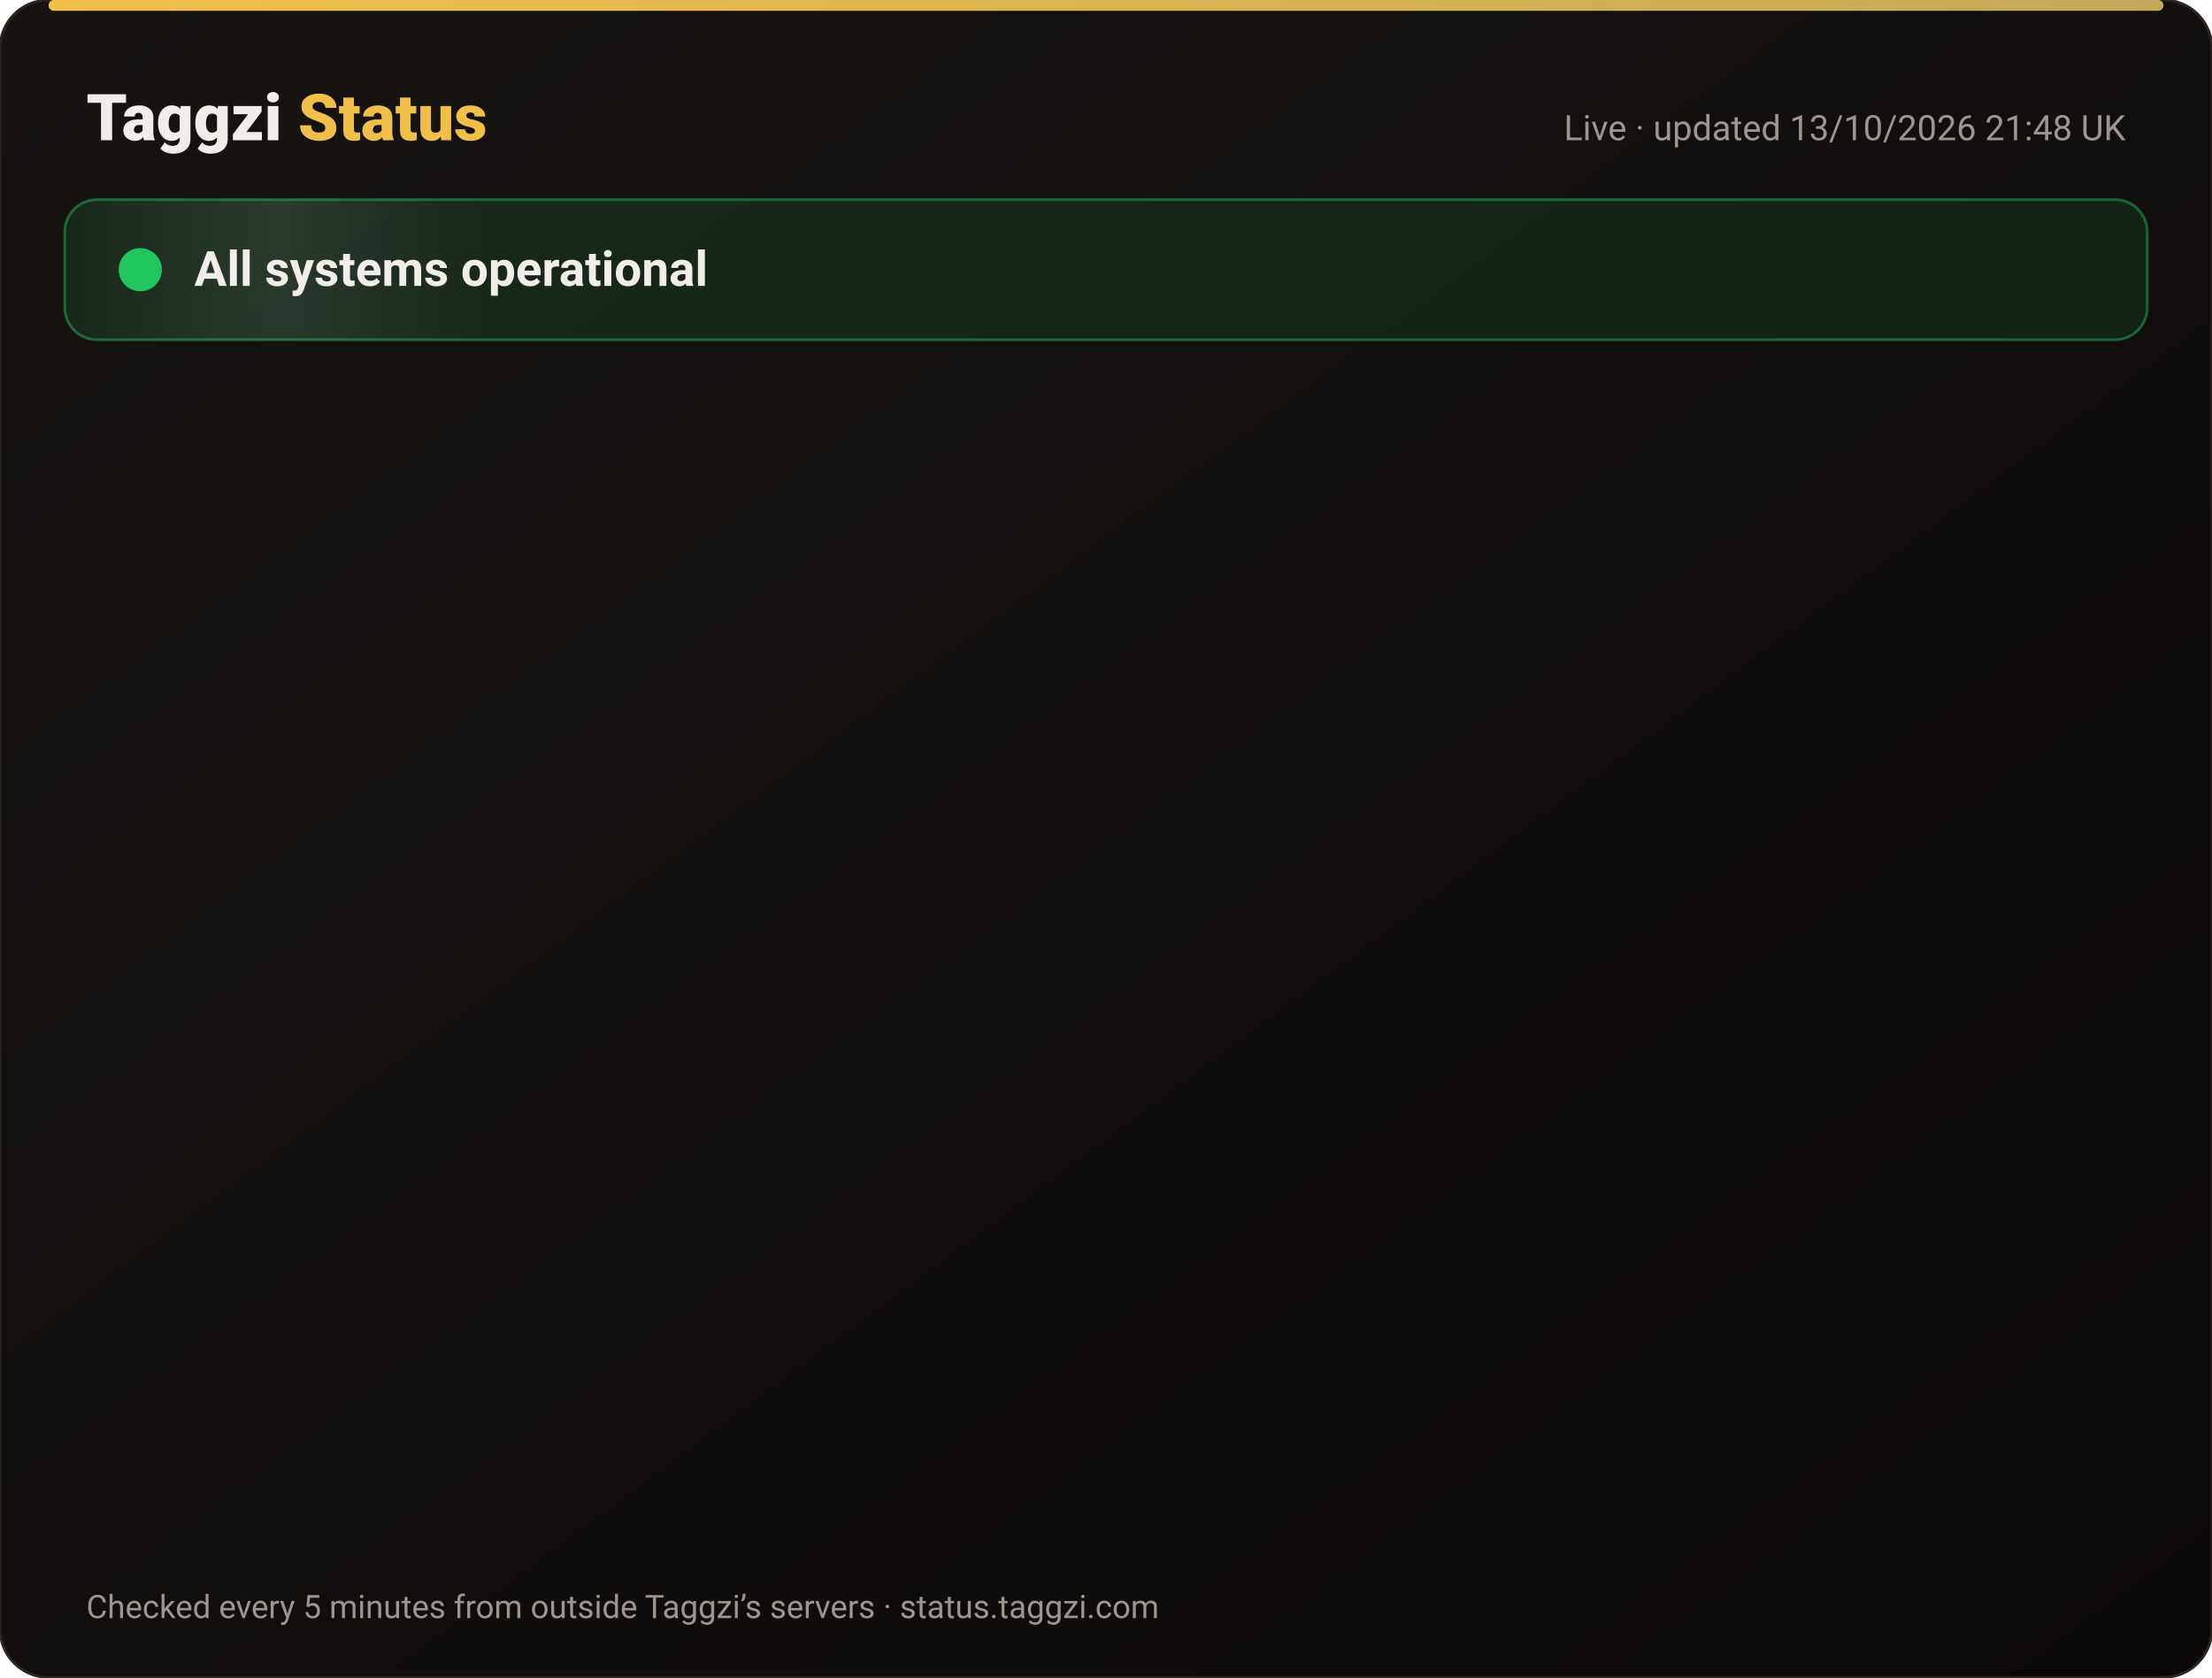
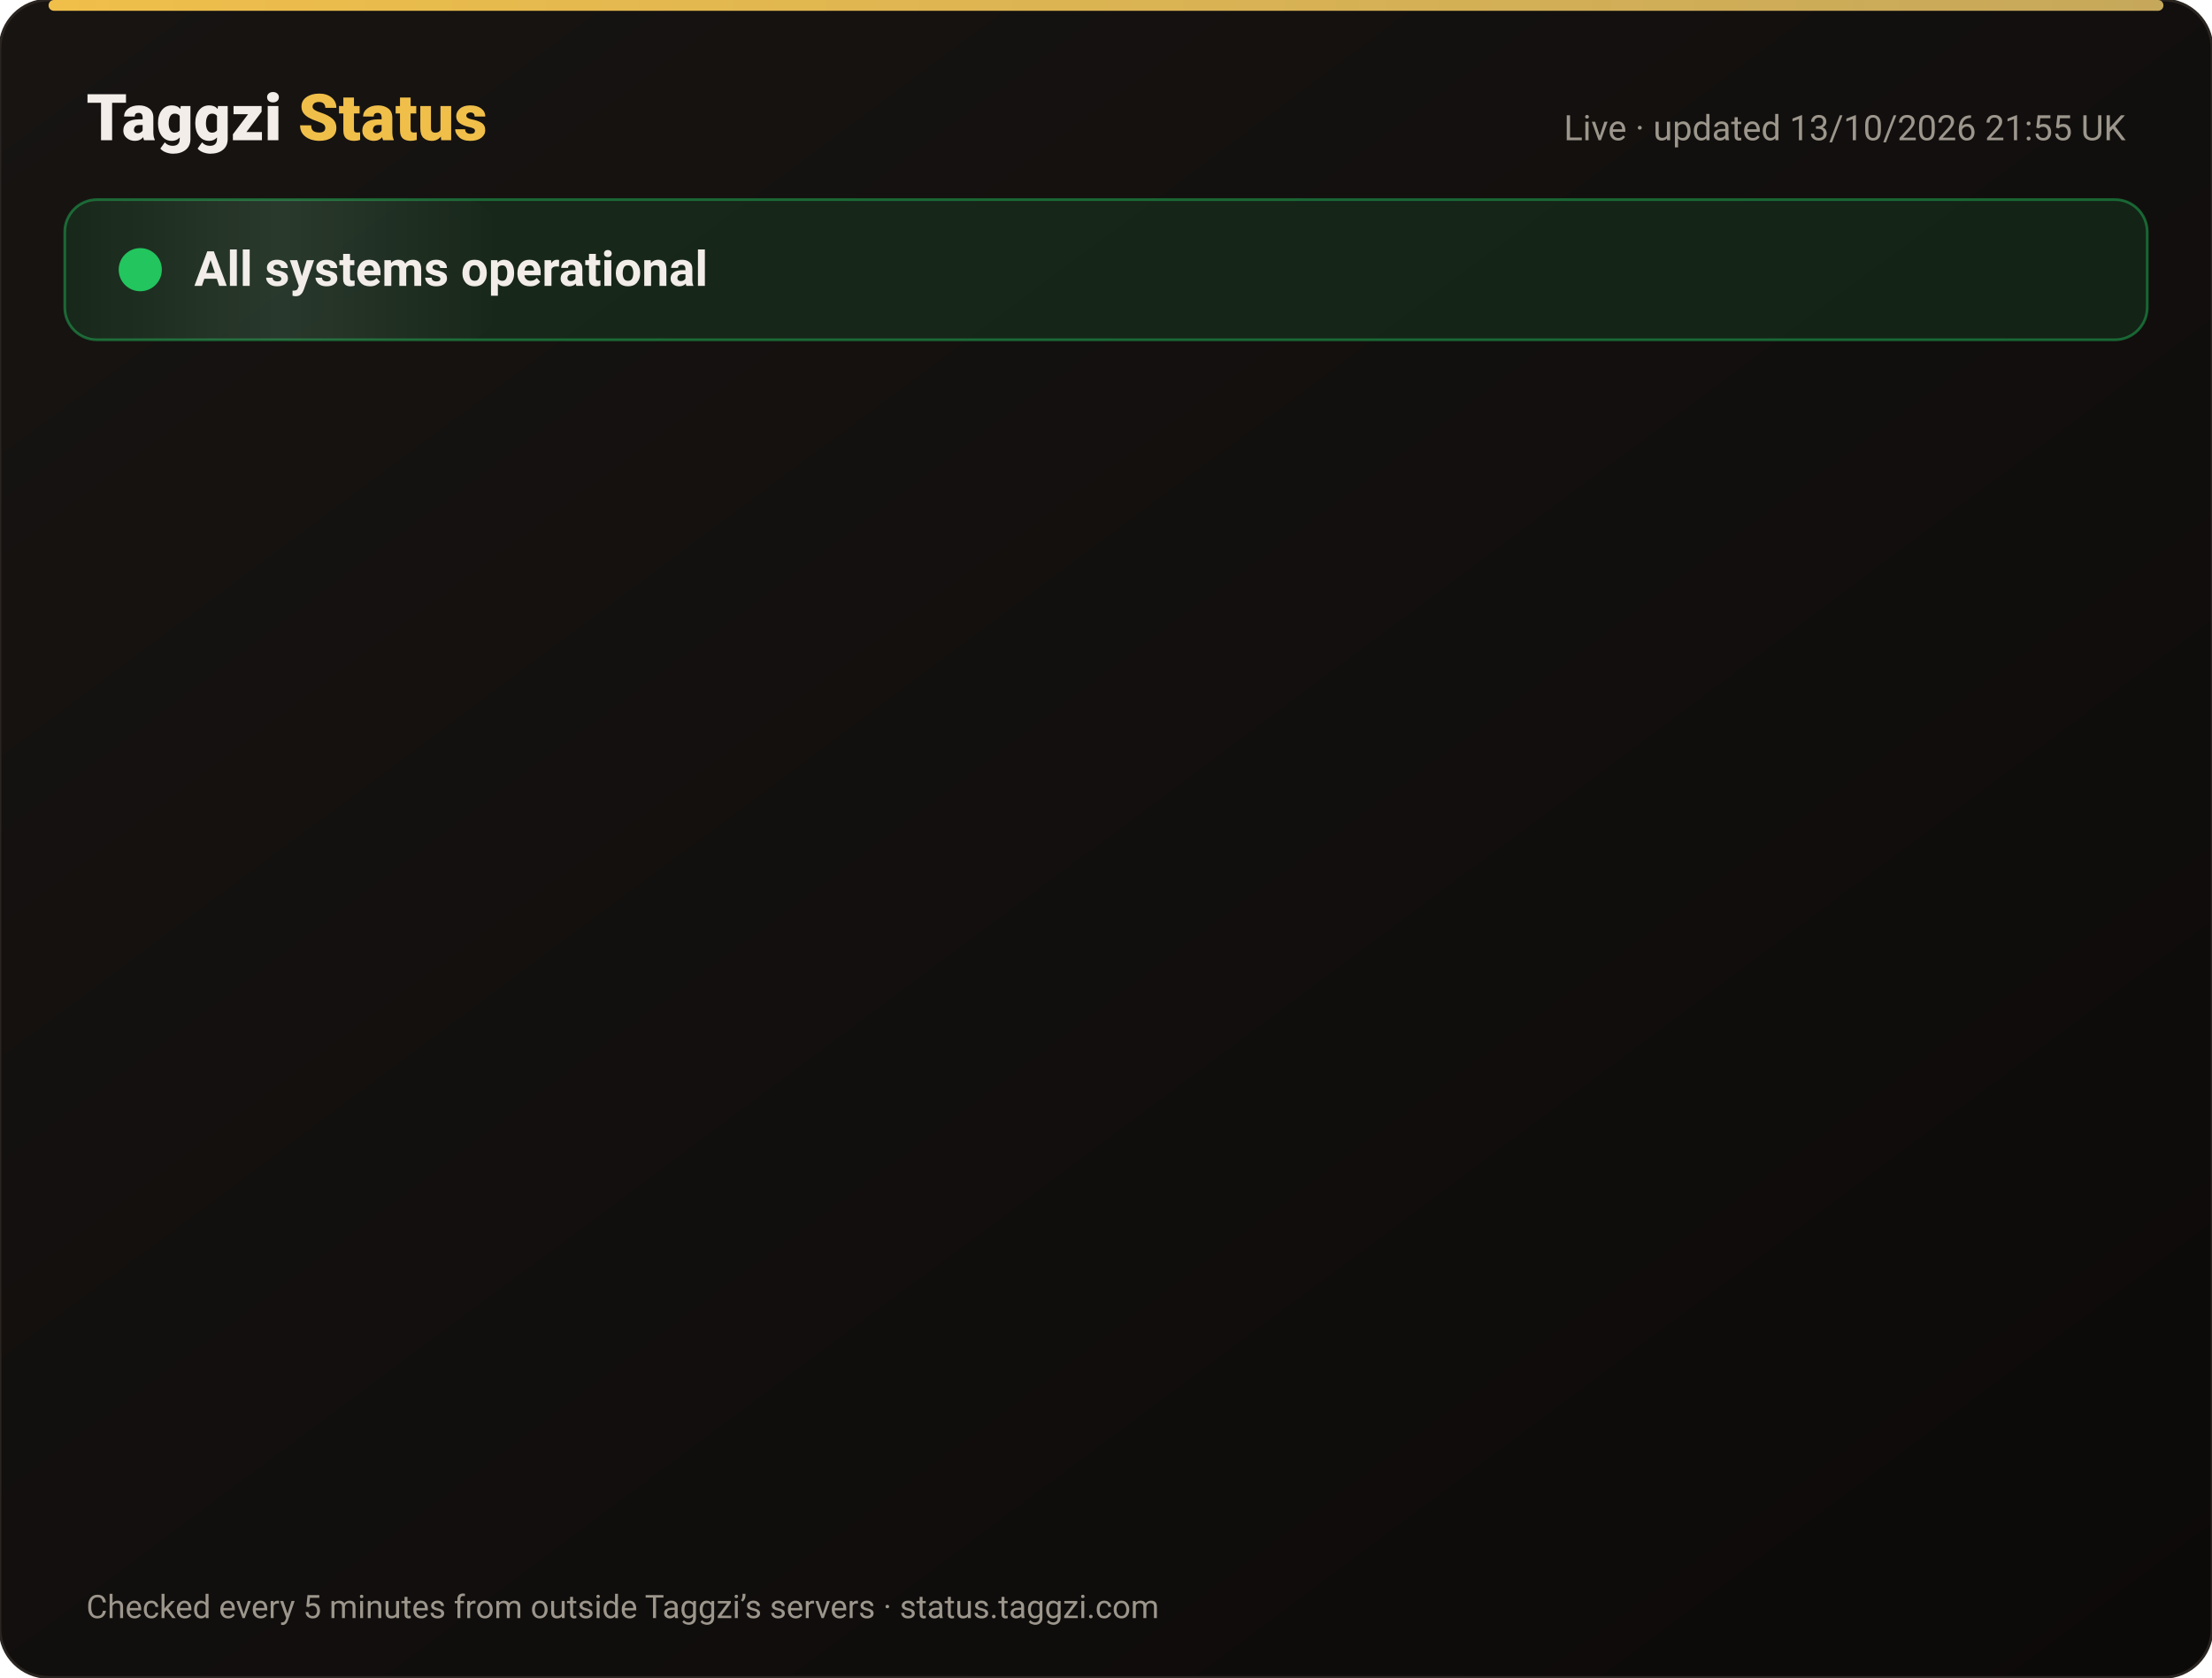
<svg xmlns="http://www.w3.org/2000/svg" width="820" height="622" viewBox="0 0 820 622" font-family="-apple-system,Segoe UI,Roboto,Helvetica,Arial,sans-serif">
  <defs>
    <linearGradient id="bg" x1="0" y1="0" x2="1" y2="1">
      <stop offset="0" stop-color="#171412" />
      <stop offset="1" stop-color="#0C0A09" />
    </linearGradient>
    <linearGradient id="gold" x1="0" x2="1">
      <stop offset="0" stop-color="#F0BF4A" />
      <stop offset="1" stop-color="#c6a85b" />
    </linearGradient>
    <linearGradient id="shine" x1="0" x2="1">
      <stop offset="0" stop-color="#fff" stop-opacity="0" />
      <stop offset=".5" stop-color="#fff" stop-opacity=".08" />
      <stop offset="1" stop-color="#fff" stop-opacity="0" />
    </linearGradient>
  </defs>
  <rect width="820" height="622" rx="18" fill="url(#bg)" stroke="#2a2521" />
  <rect x="18" y="0" width="784" height="4" rx="2" fill="url(#gold)" />
  <text x="32" y="52" font-size="24" font-weight="800" fill="#F2EDE8">Taggzi <tspan fill="#F0BF4A">Status</tspan>
  </text>
-   <text x="788" y="52" font-size="13" fill="#9C968C" text-anchor="end">Live · updated 13/10/2026 21:48 UK</text>
+   <text x="788" y="52" font-size="13" fill="#9C968C" text-anchor="end">Live · updated 13/10/2026 21:55 UK</text>
  <rect x="24" y="74" width="772" height="52" rx="12" fill="#22c55e" fill-opacity=".12" stroke="#22c55e" stroke-opacity=".45" />
  <rect x="24" y="74" width="160" height="52" rx="12" fill="url(#shine)">
    <animate attributeName="x" from="-160" to="820" dur="4s" repeatCount="indefinite" />
  </rect>
  <circle cx="52" cy="100" r="7" fill="#22c55e" />
  <circle cx="52" cy="100" r="7" fill="none" stroke="#22c55e" stroke-width="2">
    <animate attributeName="r" values="7;15;7" dur="2s" repeatCount="indefinite" />
    <animate attributeName="opacity" values=".9;0;.9" dur="2s" repeatCount="indefinite" />
  </circle>
  <text x="72" y="106" font-size="18" font-weight="700" fill="#F2EDE8">All systems operational</text>
  <g opacity="0">
    <animate attributeName="opacity" from="0" to="1" begin="0.00s" dur=".6s" fill="freeze" />
    <line x1="32" y1="188" x2="788" y2="188" stroke="#2a2521" />
    <circle cx="44" cy="166" r="6" fill="#22c55e">
      <animate attributeName="opacity" values="1;.45;1" dur="2.4s" begin="0.00s" repeatCount="indefinite" />
    </circle>
    <text x="62" y="171" font-size="15" font-weight="650" fill="#F2EDE8">Website</text>
    <text x="630" y="171" font-size="13" fill="#9C968C" text-anchor="end">100.00% uptime</text>
    <rect x="648" y="154" width="140" height="24" rx="12" fill="#22c55e" fill-opacity=".14" stroke="#22c55e" stroke-opacity=".5" />
    <text x="718" y="171" font-size="12" font-weight="700" fill="#22c55e" text-anchor="middle">Operational</text>
  </g>
  <g opacity="0">
    <animate attributeName="opacity" from="0" to="1" begin="0.15s" dur=".6s" fill="freeze" />
    <line x1="32" y1="234" x2="788" y2="234" stroke="#2a2521" />
    <circle cx="44" cy="212" r="6" fill="#22c55e">
      <animate attributeName="opacity" values="1;.45;1" dur="2.4s" begin="0.15s" repeatCount="indefinite" />
    </circle>
    <text x="62" y="217" font-size="15" font-weight="650" fill="#F2EDE8">Tag scans</text>
    <text x="630" y="217" font-size="13" fill="#9C968C" text-anchor="end">100.00% uptime</text>
    <rect x="648" y="200" width="140" height="24" rx="12" fill="#22c55e" fill-opacity=".14" stroke="#22c55e" stroke-opacity=".5" />
    <text x="718" y="217" font-size="12" font-weight="700" fill="#22c55e" text-anchor="middle">Operational</text>
  </g>
  <g opacity="0">
    <animate attributeName="opacity" from="0" to="1" begin="0.30s" dur=".6s" fill="freeze" />
    <line x1="32" y1="280" x2="788" y2="280" stroke="#2a2521" />
    <circle cx="44" cy="258" r="6" fill="#22c55e">
      <animate attributeName="opacity" values="1;.45;1" dur="2.4s" begin="0.30s" repeatCount="indefinite" />
    </circle>
    <text x="62" y="263" font-size="15" font-weight="650" fill="#F2EDE8">Manual tag lookup</text>
    <text x="630" y="263" font-size="13" fill="#9C968C" text-anchor="end">100.00% uptime</text>
    <rect x="648" y="246" width="140" height="24" rx="12" fill="#22c55e" fill-opacity=".14" stroke="#22c55e" stroke-opacity=".5" />
    <text x="718" y="263" font-size="12" font-weight="700" fill="#22c55e" text-anchor="middle">Operational</text>
  </g>
  <g opacity="0">
    <animate attributeName="opacity" from="0" to="1" begin="0.45s" dur=".6s" fill="freeze" />
    <line x1="32" y1="326" x2="788" y2="326" stroke="#2a2521" />
    <circle cx="44" cy="304" r="6" fill="#22c55e">
      <animate attributeName="opacity" values="1;.45;1" dur="2.4s" begin="0.45s" repeatCount="indefinite" />
    </circle>
    <text x="62" y="309" font-size="15" font-weight="650" fill="#F2EDE8">App &amp; login</text>
    <text x="630" y="309" font-size="13" fill="#9C968C" text-anchor="end">100.00% uptime</text>
    <rect x="648" y="292" width="140" height="24" rx="12" fill="#22c55e" fill-opacity=".14" stroke="#22c55e" stroke-opacity=".5" />
    <text x="718" y="309" font-size="12" font-weight="700" fill="#22c55e" text-anchor="middle">Operational</text>
  </g>
  <g opacity="0">
    <animate attributeName="opacity" from="0" to="1" begin="0.60s" dur=".6s" fill="freeze" />
    <line x1="32" y1="372" x2="788" y2="372" stroke="#2a2521" />
    <circle cx="44" cy="350" r="6" fill="#22c55e">
      <animate attributeName="opacity" values="1;.45;1" dur="2.4s" begin="0.60s" repeatCount="indefinite" />
    </circle>
    <text x="62" y="355" font-size="15" font-weight="650" fill="#F2EDE8">Community alerts</text>
    <text x="630" y="355" font-size="13" fill="#9C968C" text-anchor="end">100.00% uptime</text>
    <rect x="648" y="338" width="140" height="24" rx="12" fill="#22c55e" fill-opacity=".14" stroke="#22c55e" stroke-opacity=".5" />
    <text x="718" y="355" font-size="12" font-weight="700" fill="#22c55e" text-anchor="middle">Operational</text>
  </g>
  <g opacity="0">
    <animate attributeName="opacity" from="0" to="1" begin="0.75s" dur=".6s" fill="freeze" />
    <line x1="32" y1="418" x2="788" y2="418" stroke="#2a2521" />
    <circle cx="44" cy="396" r="6" fill="#22c55e">
      <animate attributeName="opacity" values="1;.45;1" dur="2.4s" begin="0.75s" repeatCount="indefinite" />
    </circle>
    <text x="62" y="401" font-size="15" font-weight="650" fill="#F2EDE8">Private calling</text>
    <text x="630" y="401" font-size="13" fill="#9C968C" text-anchor="end">100.00% uptime</text>
    <rect x="648" y="384" width="140" height="24" rx="12" fill="#22c55e" fill-opacity=".14" stroke="#22c55e" stroke-opacity=".5" />
    <text x="718" y="401" font-size="12" font-weight="700" fill="#22c55e" text-anchor="middle">Operational</text>
  </g>
  <g opacity="0">
    <animate attributeName="opacity" from="0" to="1" begin="0.90s" dur=".6s" fill="freeze" />
    <line x1="32" y1="464" x2="788" y2="464" stroke="#2a2521" />
    <circle cx="44" cy="442" r="6" fill="#22c55e">
      <animate attributeName="opacity" values="1;.45;1" dur="2.4s" begin="0.90s" repeatCount="indefinite" />
    </circle>
    <text x="62" y="447" font-size="15" font-weight="650" fill="#F2EDE8">Payments</text>
    <text x="630" y="447" font-size="13" fill="#9C968C" text-anchor="end">99.97% uptime</text>
    <rect x="648" y="430" width="140" height="24" rx="12" fill="#22c55e" fill-opacity=".14" stroke="#22c55e" stroke-opacity=".5" />
    <text x="718" y="447" font-size="12" font-weight="700" fill="#22c55e" text-anchor="middle">Operational</text>
  </g>
  <g opacity="0">
    <animate attributeName="opacity" from="0" to="1" begin="1.05s" dur=".6s" fill="freeze" />
    <line x1="32" y1="510" x2="788" y2="510" stroke="#2a2521" />
    <circle cx="44" cy="488" r="6" fill="#22c55e">
      <animate attributeName="opacity" values="1;.45;1" dur="2.4s" begin="1.05s" repeatCount="indefinite" />
    </circle>
    <text x="62" y="493" font-size="15" font-weight="650" fill="#F2EDE8">Email &amp; support</text>
    <text x="630" y="493" font-size="13" fill="#9C968C" text-anchor="end">100.00% uptime</text>
    <rect x="648" y="476" width="140" height="24" rx="12" fill="#22c55e" fill-opacity=".14" stroke="#22c55e" stroke-opacity=".5" />
    <text x="718" y="493" font-size="12" font-weight="700" fill="#22c55e" text-anchor="middle">Operational</text>
  </g>
  <g opacity="0">
    <animate attributeName="opacity" from="0" to="1" begin="1.20s" dur=".6s" fill="freeze" />
    <line x1="32" y1="556" x2="788" y2="556" stroke="#2a2521" />
    <circle cx="44" cy="534" r="6" fill="#22c55e">
      <animate attributeName="opacity" values="1;.45;1" dur="2.4s" begin="1.20s" repeatCount="indefinite" />
    </circle>
    <text x="62" y="539" font-size="15" font-weight="650" fill="#F2EDE8">Secure connection (SSL)</text>
    <text x="630" y="539" font-size="13" fill="#9C968C" text-anchor="end">100.00% uptime</text>
    <rect x="648" y="522" width="140" height="24" rx="12" fill="#22c55e" fill-opacity=".14" stroke="#22c55e" stroke-opacity=".5" />
    <text x="718" y="539" font-size="12" font-weight="700" fill="#22c55e" text-anchor="middle">Operational</text>
  </g>
  <text x="32" y="600" font-size="12" fill="#9C968C">Checked every 5 minutes from outside Taggzi’s servers · status.taggzi.com</text>
</svg>
